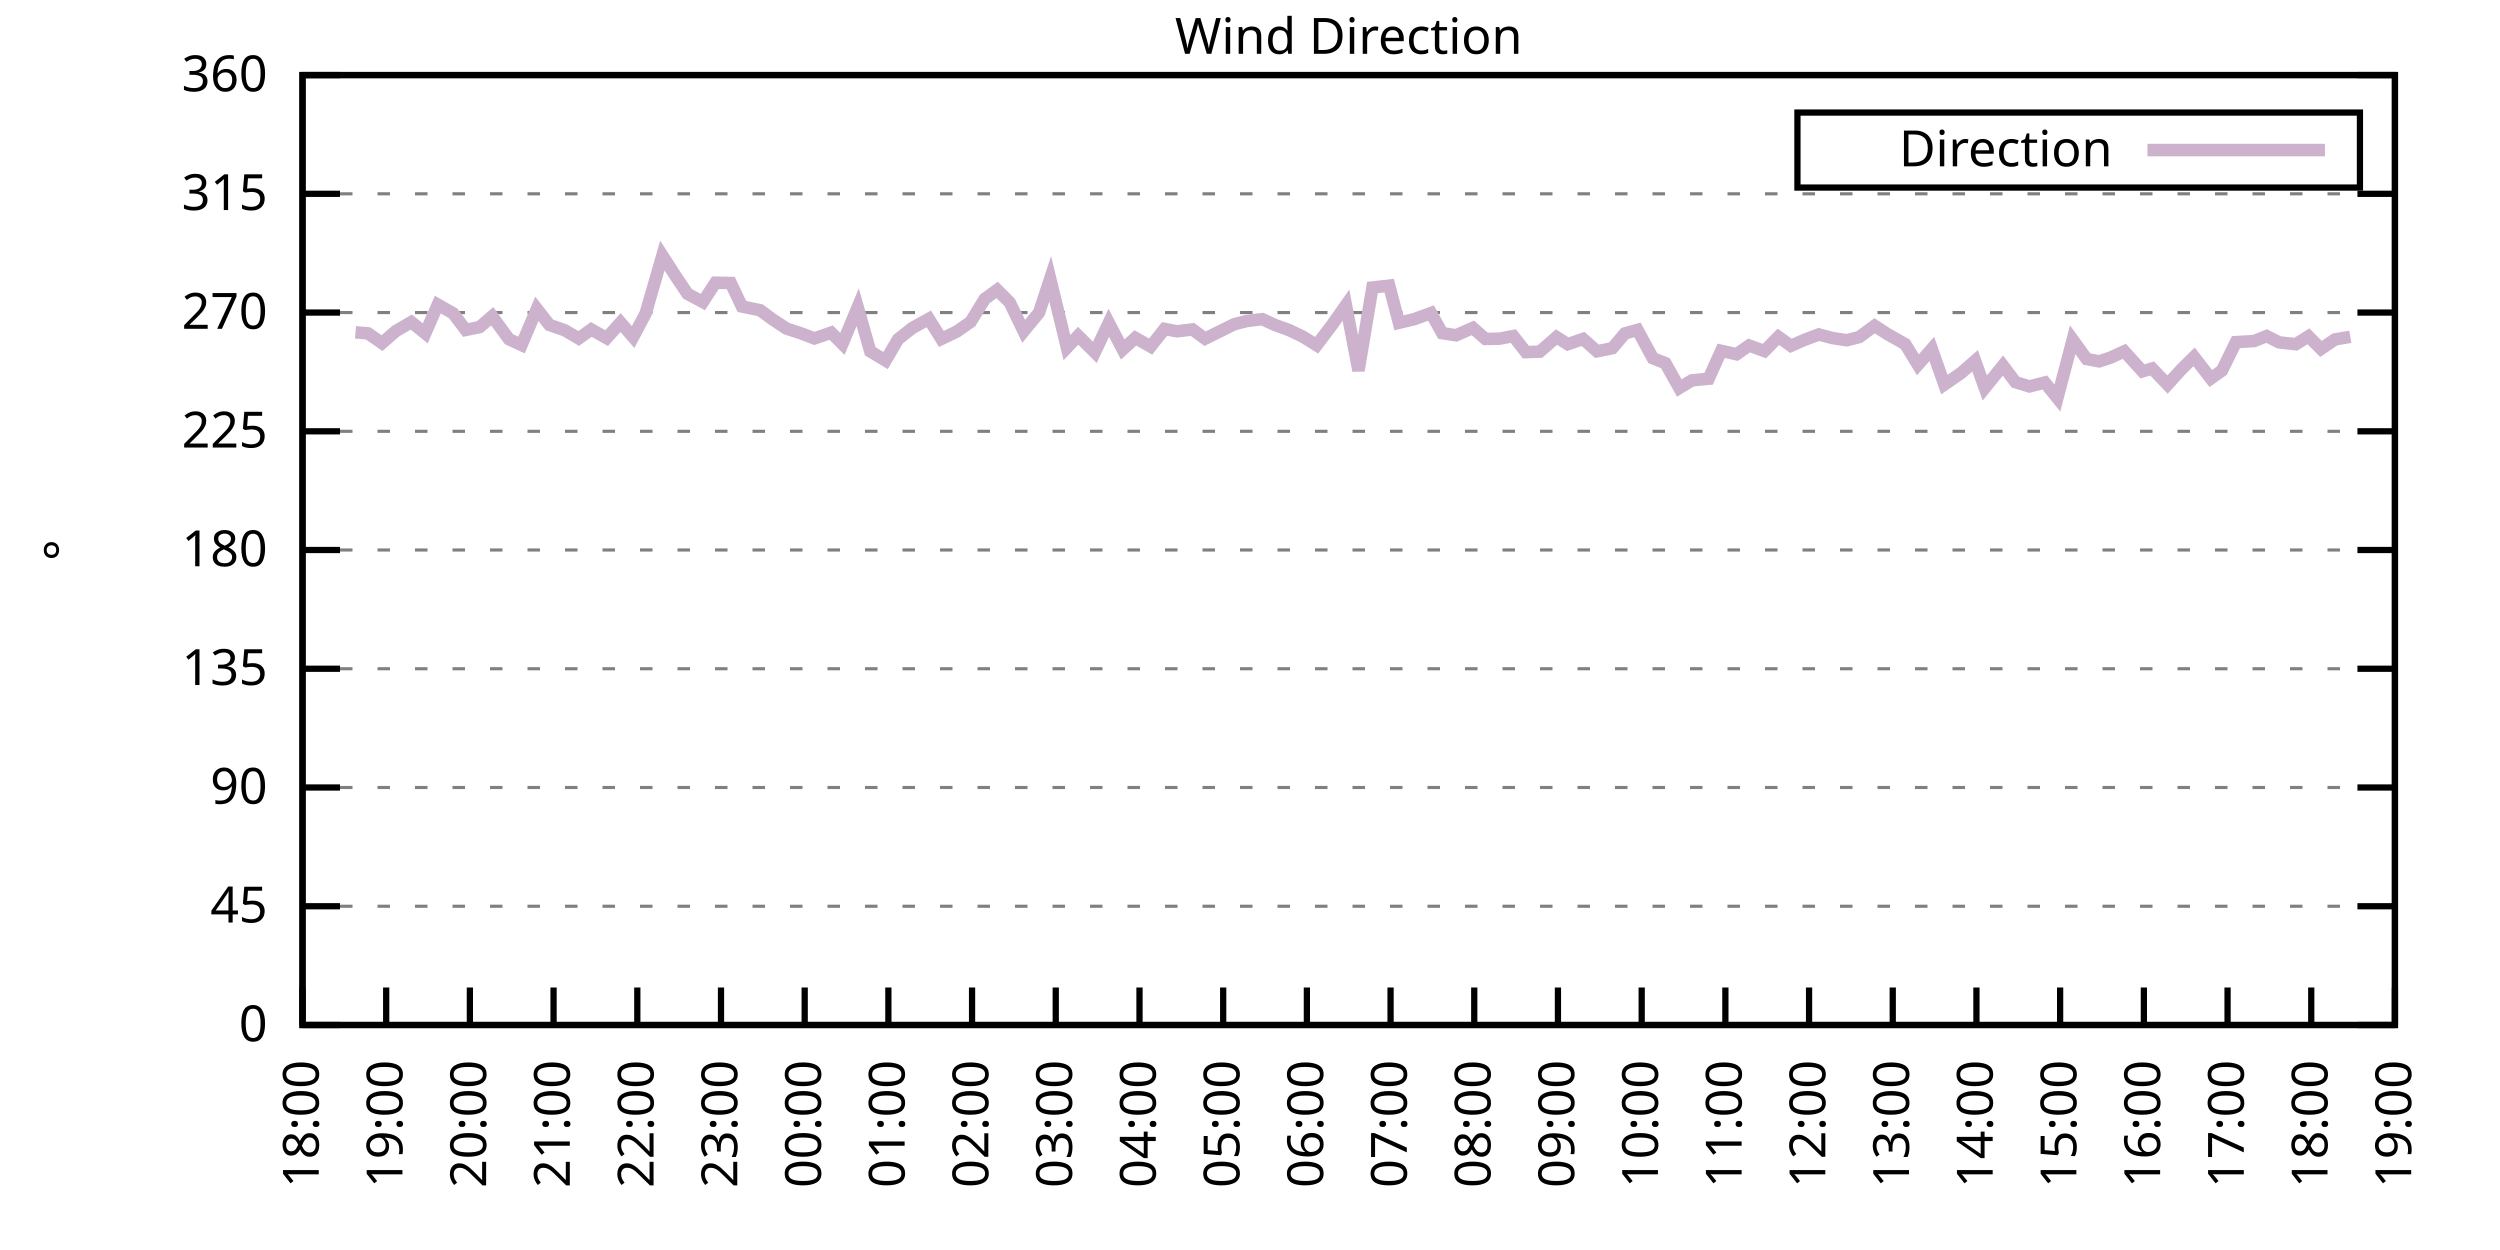
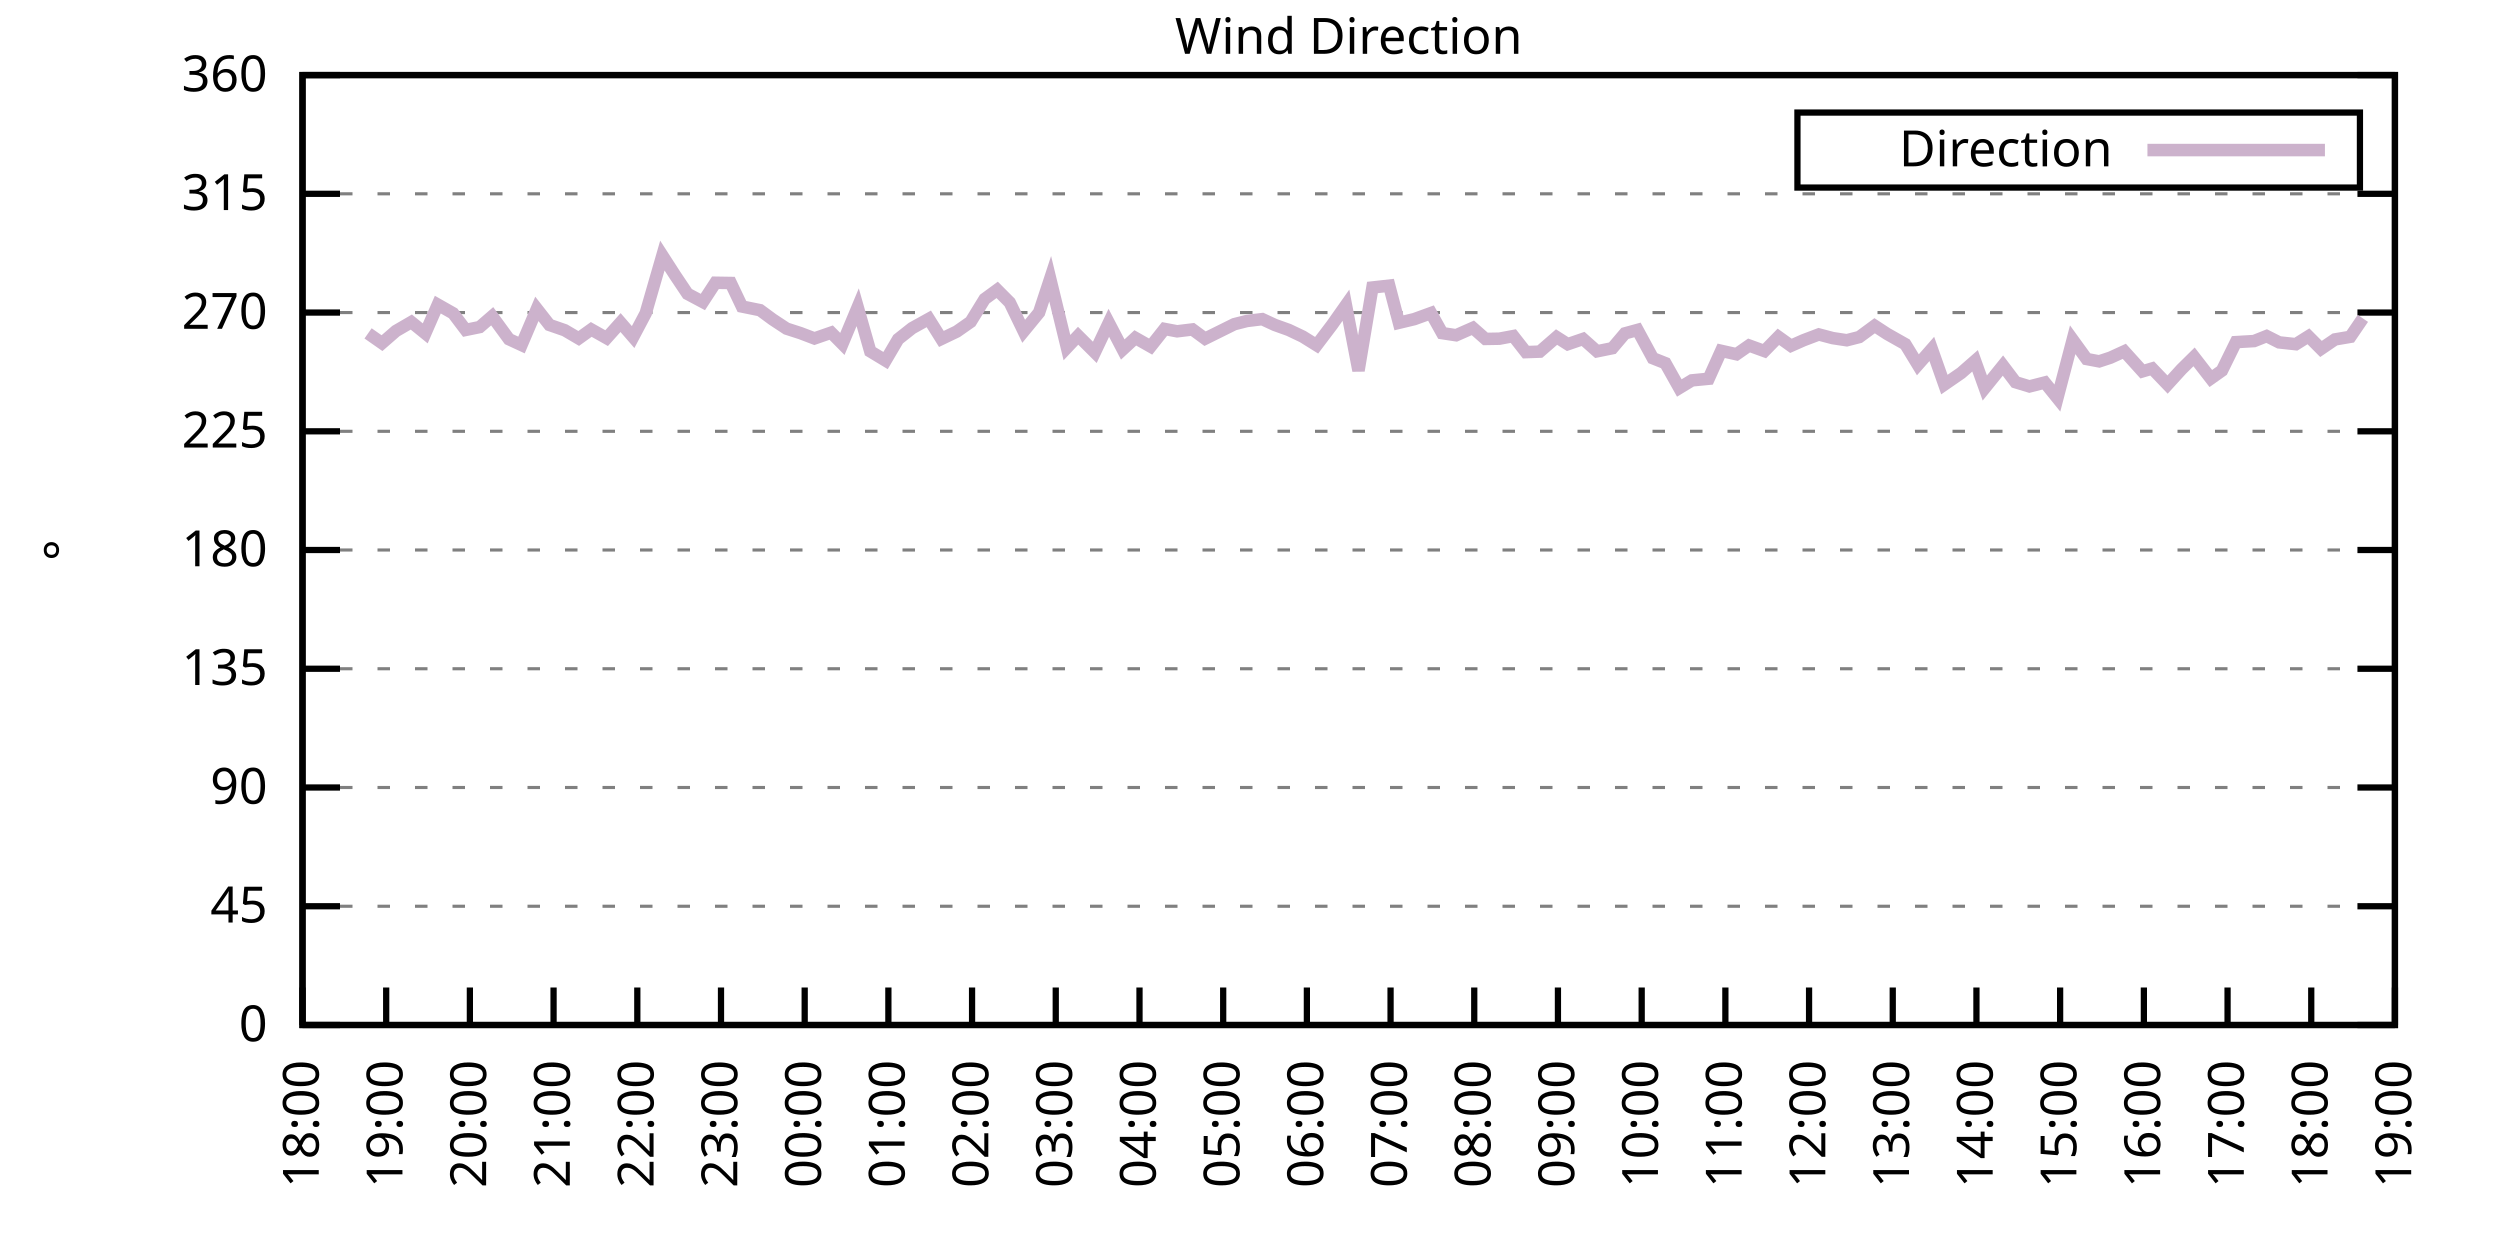
<svg xmlns="http://www.w3.org/2000/svg" xmlns:xlink="http://www.w3.org/1999/xlink" width="400" height="200" viewBox="0 0 400 200">
  <g id="gnuplot_canvas">
    <rect x="0" y="0" width="400" height="200" fill="none" />
    <defs>
      <circle id="gpDot" r="0.5" stroke-width="0.5" stroke="currentColor" />
      <path id="gpPt0" stroke-width="0.333" stroke="currentColor" d="M-1,0 h2 M0,-1 v2" />
      <path id="gpPt1" stroke-width="0.333" stroke="currentColor" d="M-1,-1 L1,1 M1,-1 L-1,1" />
      <path id="gpPt2" stroke-width="0.333" stroke="currentColor" d="M-1,0 L1,0 M0,-1 L0,1 M-1,-1 L1,1 M-1,1 L1,-1" />
      <rect id="gpPt3" stroke-width="0.333" stroke="currentColor" x="-1" y="-1" width="2" height="2" />
      <rect id="gpPt4" stroke-width="0.333" stroke="currentColor" fill="currentColor" x="-1" y="-1" width="2" height="2" />
      <circle id="gpPt5" stroke-width="0.333" stroke="currentColor" cx="0" cy="0" r="1" />
      <use xlink:href="#gpPt5" id="gpPt6" fill="currentColor" stroke="none" />
      <path id="gpPt7" stroke-width="0.333" stroke="currentColor" d="M0,-1.33 L-1.33,0.67 L1.33,0.67 z" />
      <use xlink:href="#gpPt7" id="gpPt8" fill="currentColor" stroke="none" />
      <use xlink:href="#gpPt7" id="gpPt9" stroke="currentColor" transform="rotate(180)" />
      <use xlink:href="#gpPt9" id="gpPt10" fill="currentColor" stroke="none" />
      <use xlink:href="#gpPt3" id="gpPt11" stroke="currentColor" transform="rotate(45)" />
      <use xlink:href="#gpPt11" id="gpPt12" fill="currentColor" stroke="none" />
      <path id="gpPt13" stroke-width="0.333" stroke="currentColor" d="M0,1.330 L1.265,0.411 L0.782,-1.067 L-0.782,-1.076 L-1.265,0.411 z" />
      <use xlink:href="#gpPt13" id="gpPt14" fill="currentColor" stroke="none" />
      <filter id="textbox" filterUnits="objectBoundingBox" x="0" y="0" height="1" width="1">
        <feFlood flood-color="white" flood-opacity="1" result="bgnd" />
        <feComposite in="SourceGraphic" in2="bgnd" operator="atop" />
      </filter>
      <filter id="greybox" filterUnits="objectBoundingBox" x="0" y="0" height="1" width="1">
        <feFlood flood-color="lightgrey" flood-opacity="1" result="grey" />
        <feComposite in="SourceGraphic" in2="grey" operator="atop" />
      </filter>
    </defs>
    <g fill="none" color="white" stroke="currentColor" stroke-width="1.00" stroke-linecap="butt" stroke-linejoin="miter">
</g>
    <g fill="none" color="black" stroke="currentColor" stroke-width="1.00" stroke-linecap="butt" stroke-linejoin="miter">
      <g stroke="none" shape-rendering="crispEdges">
        <polygon fill="rgb(255, 255, 255)" points="48.40,164.00 383.18,164.00 383.18,12.02 48.40,12.02 " />
      </g>
    </g>
    <g fill="none" color="black" stroke="currentColor" stroke-width="1.00" stroke-linecap="butt" stroke-linejoin="miter">
</g>
    <g fill="none" color="black" stroke="black" stroke-width="0.50" stroke-linecap="butt" stroke-linejoin="miter">
</g>
    <g fill="none" color="gray" stroke="currentColor" stroke-width="0.50" stroke-linecap="butt" stroke-linejoin="miter">
      <path stroke="gray" stroke-dasharray="2,4" class="gridline" d="M48.40,164.00 L383.19,164.00  " />
    </g>
    <g fill="none" color="gray" stroke="gray" stroke-width="1.00" stroke-linecap="butt" stroke-linejoin="miter">
</g>
    <g fill="none" color="black" stroke="currentColor" stroke-width="1.00" stroke-linecap="butt" stroke-linejoin="miter">
      <path stroke="black" d="M48.40,164.00 L54.40,164.00 M383.19,164.00 L377.19,164.00  " />
      <g transform="translate(42.80,166.60)" stroke="none" fill="black" font-family="Sans" font-size="8.00" text-anchor="end">
        <text>
          <tspan font-family="Sans"> 0</tspan>
        </text>
      </g>
    </g>
    <g fill="none" color="black" stroke="currentColor" stroke-width="1.00" stroke-linecap="butt" stroke-linejoin="miter">
</g>
    <g fill="none" color="black" stroke="black" stroke-width="0.50" stroke-linecap="butt" stroke-linejoin="miter">
</g>
    <g fill="none" color="gray" stroke="currentColor" stroke-width="0.50" stroke-linecap="butt" stroke-linejoin="miter">
      <path stroke="gray" stroke-dasharray="2,4" class="gridline" d="M48.40,145.00 L383.19,145.00  " />
    </g>
    <g fill="none" color="gray" stroke="gray" stroke-width="1.00" stroke-linecap="butt" stroke-linejoin="miter">
</g>
    <g fill="none" color="black" stroke="currentColor" stroke-width="1.00" stroke-linecap="butt" stroke-linejoin="miter">
      <path stroke="black" d="M48.40,145.00 L54.40,145.00 M383.19,145.00 L377.19,145.00  " />
      <g transform="translate(42.80,147.60)" stroke="none" fill="black" font-family="Sans" font-size="8.00" text-anchor="end">
        <text>
          <tspan font-family="Sans"> 45</tspan>
        </text>
      </g>
    </g>
    <g fill="none" color="black" stroke="currentColor" stroke-width="1.00" stroke-linecap="butt" stroke-linejoin="miter">
</g>
    <g fill="none" color="black" stroke="black" stroke-width="0.50" stroke-linecap="butt" stroke-linejoin="miter">
</g>
    <g fill="none" color="gray" stroke="currentColor" stroke-width="0.50" stroke-linecap="butt" stroke-linejoin="miter">
      <path stroke="gray" stroke-dasharray="2,4" class="gridline" d="M48.40,126.00 L383.19,126.00  " />
    </g>
    <g fill="none" color="gray" stroke="gray" stroke-width="1.00" stroke-linecap="butt" stroke-linejoin="miter">
</g>
    <g fill="none" color="black" stroke="currentColor" stroke-width="1.00" stroke-linecap="butt" stroke-linejoin="miter">
      <path stroke="black" d="M48.40,126.00 L54.40,126.00 M383.19,126.00 L377.19,126.00  " />
      <g transform="translate(42.80,128.60)" stroke="none" fill="black" font-family="Sans" font-size="8.00" text-anchor="end">
        <text>
          <tspan font-family="Sans"> 90</tspan>
        </text>
      </g>
    </g>
    <g fill="none" color="black" stroke="currentColor" stroke-width="1.00" stroke-linecap="butt" stroke-linejoin="miter">
</g>
    <g fill="none" color="black" stroke="black" stroke-width="0.50" stroke-linecap="butt" stroke-linejoin="miter">
</g>
    <g fill="none" color="gray" stroke="currentColor" stroke-width="0.50" stroke-linecap="butt" stroke-linejoin="miter">
      <path stroke="gray" stroke-dasharray="2,4" class="gridline" d="M48.40,107.00 L383.19,107.00  " />
    </g>
    <g fill="none" color="gray" stroke="gray" stroke-width="1.00" stroke-linecap="butt" stroke-linejoin="miter">
</g>
    <g fill="none" color="black" stroke="currentColor" stroke-width="1.00" stroke-linecap="butt" stroke-linejoin="miter">
      <path stroke="black" d="M48.40,107.00 L54.40,107.00 M383.19,107.00 L377.19,107.00  " />
      <g transform="translate(42.80,109.60)" stroke="none" fill="black" font-family="Sans" font-size="8.00" text-anchor="end">
        <text>
          <tspan font-family="Sans"> 135</tspan>
        </text>
      </g>
    </g>
    <g fill="none" color="black" stroke="currentColor" stroke-width="1.00" stroke-linecap="butt" stroke-linejoin="miter">
</g>
    <g fill="none" color="black" stroke="black" stroke-width="0.50" stroke-linecap="butt" stroke-linejoin="miter">
</g>
    <g fill="none" color="gray" stroke="currentColor" stroke-width="0.50" stroke-linecap="butt" stroke-linejoin="miter">
      <path stroke="gray" stroke-dasharray="2,4" class="gridline" d="M48.40,88.00 L383.19,88.00  " />
    </g>
    <g fill="none" color="gray" stroke="gray" stroke-width="1.00" stroke-linecap="butt" stroke-linejoin="miter">
</g>
    <g fill="none" color="black" stroke="currentColor" stroke-width="1.00" stroke-linecap="butt" stroke-linejoin="miter">
      <path stroke="black" d="M48.40,88.00 L54.40,88.00 M383.19,88.00 L377.19,88.00  " />
      <g transform="translate(42.80,90.60)" stroke="none" fill="black" font-family="Sans" font-size="8.00" text-anchor="end">
        <text>
          <tspan font-family="Sans"> 180</tspan>
        </text>
      </g>
    </g>
    <g fill="none" color="black" stroke="currentColor" stroke-width="1.00" stroke-linecap="butt" stroke-linejoin="miter">
</g>
    <g fill="none" color="black" stroke="black" stroke-width="0.50" stroke-linecap="butt" stroke-linejoin="miter">
</g>
    <g fill="none" color="gray" stroke="currentColor" stroke-width="0.50" stroke-linecap="butt" stroke-linejoin="miter">
      <path stroke="gray" stroke-dasharray="2,4" class="gridline" d="M48.40,69.01 L383.19,69.01  " />
    </g>
    <g fill="none" color="gray" stroke="gray" stroke-width="1.00" stroke-linecap="butt" stroke-linejoin="miter">
</g>
    <g fill="none" color="black" stroke="currentColor" stroke-width="1.00" stroke-linecap="butt" stroke-linejoin="miter">
      <path stroke="black" d="M48.40,69.01 L54.40,69.01 M383.19,69.01 L377.19,69.01  " />
      <g transform="translate(42.80,71.61)" stroke="none" fill="black" font-family="Sans" font-size="8.00" text-anchor="end">
        <text>
          <tspan font-family="Sans"> 225</tspan>
        </text>
      </g>
    </g>
    <g fill="none" color="black" stroke="currentColor" stroke-width="1.00" stroke-linecap="butt" stroke-linejoin="miter">
</g>
    <g fill="none" color="black" stroke="black" stroke-width="0.50" stroke-linecap="butt" stroke-linejoin="miter">
</g>
    <g fill="none" color="gray" stroke="currentColor" stroke-width="0.50" stroke-linecap="butt" stroke-linejoin="miter">
      <path stroke="gray" stroke-dasharray="2,4" class="gridline" d="M48.40,50.01 L383.19,50.01  " />
    </g>
    <g fill="none" color="gray" stroke="gray" stroke-width="1.00" stroke-linecap="butt" stroke-linejoin="miter">
</g>
    <g fill="none" color="black" stroke="currentColor" stroke-width="1.00" stroke-linecap="butt" stroke-linejoin="miter">
      <path stroke="black" d="M48.40,50.01 L54.40,50.01 M383.19,50.01 L377.19,50.01  " />
      <g transform="translate(42.80,52.61)" stroke="none" fill="black" font-family="Sans" font-size="8.00" text-anchor="end">
        <text>
          <tspan font-family="Sans"> 270</tspan>
        </text>
      </g>
    </g>
    <g fill="none" color="black" stroke="currentColor" stroke-width="1.00" stroke-linecap="butt" stroke-linejoin="miter">
</g>
    <g fill="none" color="black" stroke="black" stroke-width="0.50" stroke-linecap="butt" stroke-linejoin="miter">
</g>
    <g fill="none" color="gray" stroke="currentColor" stroke-width="0.50" stroke-linecap="butt" stroke-linejoin="miter">
      <path stroke="gray" stroke-dasharray="2,4" class="gridline" d="M48.40,31.01 L383.19,31.01  " />
    </g>
    <g fill="none" color="gray" stroke="gray" stroke-width="1.00" stroke-linecap="butt" stroke-linejoin="miter">
</g>
    <g fill="none" color="black" stroke="currentColor" stroke-width="1.00" stroke-linecap="butt" stroke-linejoin="miter">
      <path stroke="black" d="M48.40,31.01 L54.40,31.01 M383.19,31.01 L377.19,31.01  " />
      <g transform="translate(42.80,33.61)" stroke="none" fill="black" font-family="Sans" font-size="8.00" text-anchor="end">
        <text>
          <tspan font-family="Sans"> 315</tspan>
        </text>
      </g>
    </g>
    <g fill="none" color="black" stroke="currentColor" stroke-width="1.00" stroke-linecap="butt" stroke-linejoin="miter">
</g>
    <g fill="none" color="black" stroke="black" stroke-width="0.50" stroke-linecap="butt" stroke-linejoin="miter">
</g>
    <g fill="none" color="gray" stroke="currentColor" stroke-width="0.50" stroke-linecap="butt" stroke-linejoin="miter">
      <path stroke="gray" stroke-dasharray="2,4" class="gridline" d="M48.40,12.01 L383.19,12.01  " />
    </g>
    <g fill="none" color="gray" stroke="gray" stroke-width="1.00" stroke-linecap="butt" stroke-linejoin="miter">
</g>
    <g fill="none" color="black" stroke="currentColor" stroke-width="1.00" stroke-linecap="butt" stroke-linejoin="miter">
      <path stroke="black" d="M48.40,12.01 L54.40,12.01 M383.19,12.01 L377.19,12.01  " />
      <g transform="translate(42.80,14.61)" stroke="none" fill="black" font-family="Sans" font-size="8.00" text-anchor="end">
        <text>
          <tspan font-family="Sans"> 360</tspan>
        </text>
      </g>
    </g>
    <g fill="none" color="black" stroke="currentColor" stroke-width="1.00" stroke-linecap="butt" stroke-linejoin="miter">
      <path stroke="black" d="M48.40,164.00 L48.40,158.00  " />
      <g transform="translate(51.00,169.60) rotate(270.00)" stroke="none" fill="black" font-family="Sans" font-size="8.00" text-anchor="end">
        <text>
          <tspan font-family="Sans">18:00</tspan>
        </text>
      </g>
    </g>
    <g fill="none" color="black" stroke="currentColor" stroke-width="1.00" stroke-linecap="butt" stroke-linejoin="miter">
      <path stroke="black" d="M61.79,164.00 L61.79,158.00  " />
      <g transform="translate(64.39,169.60) rotate(270.00)" stroke="none" fill="black" font-family="Sans" font-size="8.00" text-anchor="end">
        <text>
          <tspan font-family="Sans">19:00</tspan>
        </text>
      </g>
    </g>
    <g fill="none" color="black" stroke="currentColor" stroke-width="1.00" stroke-linecap="butt" stroke-linejoin="miter">
      <path stroke="black" d="M75.18,164.00 L75.18,158.00  " />
      <g transform="translate(77.78,169.60) rotate(270.00)" stroke="none" fill="black" font-family="Sans" font-size="8.00" text-anchor="end">
        <text>
          <tspan font-family="Sans">20:00</tspan>
        </text>
      </g>
    </g>
    <g fill="none" color="black" stroke="currentColor" stroke-width="1.00" stroke-linecap="butt" stroke-linejoin="miter">
      <path stroke="black" d="M88.57,164.00 L88.57,158.00  " />
      <g transform="translate(91.17,169.60) rotate(270.00)" stroke="none" fill="black" font-family="Sans" font-size="8.00" text-anchor="end">
        <text>
          <tspan font-family="Sans">21:00</tspan>
        </text>
      </g>
    </g>
    <g fill="none" color="black" stroke="currentColor" stroke-width="1.00" stroke-linecap="butt" stroke-linejoin="miter">
      <path stroke="black" d="M101.97,164.00 L101.97,158.00  " />
      <g transform="translate(104.57,169.60) rotate(270.00)" stroke="none" fill="black" font-family="Sans" font-size="8.00" text-anchor="end">
        <text>
          <tspan font-family="Sans">22:00</tspan>
        </text>
      </g>
    </g>
    <g fill="none" color="black" stroke="currentColor" stroke-width="1.00" stroke-linecap="butt" stroke-linejoin="miter">
      <path stroke="black" d="M115.36,164.00 L115.36,158.00  " />
      <g transform="translate(117.96,169.60) rotate(270.00)" stroke="none" fill="black" font-family="Sans" font-size="8.00" text-anchor="end">
        <text>
          <tspan font-family="Sans">23:00</tspan>
        </text>
      </g>
    </g>
    <g fill="none" color="black" stroke="currentColor" stroke-width="1.00" stroke-linecap="butt" stroke-linejoin="miter">
      <path stroke="black" d="M128.75,164.00 L128.75,158.00  " />
      <g transform="translate(131.35,169.60) rotate(270.00)" stroke="none" fill="black" font-family="Sans" font-size="8.00" text-anchor="end">
        <text>
          <tspan font-family="Sans">00:00</tspan>
        </text>
      </g>
    </g>
    <g fill="none" color="black" stroke="currentColor" stroke-width="1.00" stroke-linecap="butt" stroke-linejoin="miter">
      <path stroke="black" d="M142.14,164.00 L142.14,158.00  " />
      <g transform="translate(144.74,169.60) rotate(270.00)" stroke="none" fill="black" font-family="Sans" font-size="8.00" text-anchor="end">
        <text>
          <tspan font-family="Sans">01:00</tspan>
        </text>
      </g>
    </g>
    <g fill="none" color="black" stroke="currentColor" stroke-width="1.00" stroke-linecap="butt" stroke-linejoin="miter">
      <path stroke="black" d="M155.53,164.00 L155.53,158.00  " />
      <g transform="translate(158.13,169.60) rotate(270.00)" stroke="none" fill="black" font-family="Sans" font-size="8.00" text-anchor="end">
        <text>
          <tspan font-family="Sans">02:00</tspan>
        </text>
      </g>
    </g>
    <g fill="none" color="black" stroke="currentColor" stroke-width="1.00" stroke-linecap="butt" stroke-linejoin="miter">
      <path stroke="black" d="M168.92,164.00 L168.92,158.00  " />
      <g transform="translate(171.52,169.60) rotate(270.00)" stroke="none" fill="black" font-family="Sans" font-size="8.00" text-anchor="end">
        <text>
          <tspan font-family="Sans">03:00</tspan>
        </text>
      </g>
    </g>
    <g fill="none" color="black" stroke="currentColor" stroke-width="1.00" stroke-linecap="butt" stroke-linejoin="miter">
      <path stroke="black" d="M182.32,164.00 L182.32,158.00  " />
      <g transform="translate(184.92,169.60) rotate(270.00)" stroke="none" fill="black" font-family="Sans" font-size="8.00" text-anchor="end">
        <text>
          <tspan font-family="Sans">04:00</tspan>
        </text>
      </g>
    </g>
    <g fill="none" color="black" stroke="currentColor" stroke-width="1.00" stroke-linecap="butt" stroke-linejoin="miter">
      <path stroke="black" d="M195.71,164.00 L195.71,158.00  " />
      <g transform="translate(198.31,169.60) rotate(270.00)" stroke="none" fill="black" font-family="Sans" font-size="8.00" text-anchor="end">
        <text>
          <tspan font-family="Sans">05:00</tspan>
        </text>
      </g>
    </g>
    <g fill="none" color="black" stroke="currentColor" stroke-width="1.00" stroke-linecap="butt" stroke-linejoin="miter">
      <path stroke="black" d="M209.10,164.00 L209.10,158.00  " />
      <g transform="translate(211.70,169.60) rotate(270.00)" stroke="none" fill="black" font-family="Sans" font-size="8.00" text-anchor="end">
        <text>
          <tspan font-family="Sans">06:00</tspan>
        </text>
      </g>
    </g>
    <g fill="none" color="black" stroke="currentColor" stroke-width="1.00" stroke-linecap="butt" stroke-linejoin="miter">
      <path stroke="black" d="M222.49,164.00 L222.49,158.00  " />
      <g transform="translate(225.09,169.60) rotate(270.00)" stroke="none" fill="black" font-family="Sans" font-size="8.00" text-anchor="end">
        <text>
          <tspan font-family="Sans">07:00</tspan>
        </text>
      </g>
    </g>
    <g fill="none" color="black" stroke="currentColor" stroke-width="1.00" stroke-linecap="butt" stroke-linejoin="miter">
      <path stroke="black" d="M235.88,164.00 L235.88,158.00  " />
      <g transform="translate(238.48,169.60) rotate(270.00)" stroke="none" fill="black" font-family="Sans" font-size="8.00" text-anchor="end">
        <text>
          <tspan font-family="Sans">08:00</tspan>
        </text>
      </g>
    </g>
    <g fill="none" color="black" stroke="currentColor" stroke-width="1.00" stroke-linecap="butt" stroke-linejoin="miter">
      <path stroke="black" d="M249.27,164.00 L249.27,158.00  " />
      <g transform="translate(251.87,169.60) rotate(270.00)" stroke="none" fill="black" font-family="Sans" font-size="8.00" text-anchor="end">
        <text>
          <tspan font-family="Sans">09:00</tspan>
        </text>
      </g>
    </g>
    <g fill="none" color="black" stroke="currentColor" stroke-width="1.00" stroke-linecap="butt" stroke-linejoin="miter">
      <path stroke="black" d="M262.67,164.00 L262.67,158.00  " />
      <g transform="translate(265.27,169.60) rotate(270.00)" stroke="none" fill="black" font-family="Sans" font-size="8.00" text-anchor="end">
        <text>
          <tspan font-family="Sans">10:00</tspan>
        </text>
      </g>
    </g>
    <g fill="none" color="black" stroke="currentColor" stroke-width="1.00" stroke-linecap="butt" stroke-linejoin="miter">
      <path stroke="black" d="M276.06,164.00 L276.06,158.00  " />
      <g transform="translate(278.66,169.60) rotate(270.00)" stroke="none" fill="black" font-family="Sans" font-size="8.00" text-anchor="end">
        <text>
          <tspan font-family="Sans">11:00</tspan>
        </text>
      </g>
    </g>
    <g fill="none" color="black" stroke="currentColor" stroke-width="1.00" stroke-linecap="butt" stroke-linejoin="miter">
      <path stroke="black" d="M289.45,164.00 L289.45,158.00  " />
      <g transform="translate(292.05,169.60) rotate(270.00)" stroke="none" fill="black" font-family="Sans" font-size="8.00" text-anchor="end">
        <text>
          <tspan font-family="Sans">12:00</tspan>
        </text>
      </g>
    </g>
    <g fill="none" color="black" stroke="currentColor" stroke-width="1.00" stroke-linecap="butt" stroke-linejoin="miter">
      <path stroke="black" d="M302.84,164.00 L302.84,158.00  " />
      <g transform="translate(305.44,169.60) rotate(270.00)" stroke="none" fill="black" font-family="Sans" font-size="8.00" text-anchor="end">
        <text>
          <tspan font-family="Sans">13:00</tspan>
        </text>
      </g>
    </g>
    <g fill="none" color="black" stroke="currentColor" stroke-width="1.00" stroke-linecap="butt" stroke-linejoin="miter">
      <path stroke="black" d="M316.23,164.00 L316.23,158.00  " />
      <g transform="translate(318.83,169.60) rotate(270.00)" stroke="none" fill="black" font-family="Sans" font-size="8.00" text-anchor="end">
        <text>
          <tspan font-family="Sans">14:00</tspan>
        </text>
      </g>
    </g>
    <g fill="none" color="black" stroke="currentColor" stroke-width="1.00" stroke-linecap="butt" stroke-linejoin="miter">
      <path stroke="black" d="M329.62,164.00 L329.62,158.00  " />
      <g transform="translate(332.22,169.60) rotate(270.00)" stroke="none" fill="black" font-family="Sans" font-size="8.00" text-anchor="end">
        <text>
          <tspan font-family="Sans">15:00</tspan>
        </text>
      </g>
    </g>
    <g fill="none" color="black" stroke="currentColor" stroke-width="1.00" stroke-linecap="butt" stroke-linejoin="miter">
      <path stroke="black" d="M343.02,164.00 L343.02,158.00  " />
      <g transform="translate(345.62,169.60) rotate(270.00)" stroke="none" fill="black" font-family="Sans" font-size="8.00" text-anchor="end">
        <text>
          <tspan font-family="Sans">16:00</tspan>
        </text>
      </g>
    </g>
    <g fill="none" color="black" stroke="currentColor" stroke-width="1.00" stroke-linecap="butt" stroke-linejoin="miter">
      <path stroke="black" d="M356.41,164.00 L356.41,158.00  " />
      <g transform="translate(359.01,169.60) rotate(270.00)" stroke="none" fill="black" font-family="Sans" font-size="8.00" text-anchor="end">
        <text>
          <tspan font-family="Sans">17:00</tspan>
        </text>
      </g>
    </g>
    <g fill="none" color="black" stroke="currentColor" stroke-width="1.00" stroke-linecap="butt" stroke-linejoin="miter">
      <path stroke="black" d="M369.80,164.00 L369.80,158.00  " />
      <g transform="translate(372.40,169.60) rotate(270.00)" stroke="none" fill="black" font-family="Sans" font-size="8.00" text-anchor="end">
        <text>
          <tspan font-family="Sans">18:00</tspan>
        </text>
      </g>
    </g>
    <g fill="none" color="black" stroke="currentColor" stroke-width="1.00" stroke-linecap="butt" stroke-linejoin="miter">
      <path stroke="black" d="M383.19,164.00 L383.19,158.00  " />
      <g transform="translate(385.79,169.60) rotate(270.00)" stroke="none" fill="black" font-family="Sans" font-size="8.00" text-anchor="end">
        <text>
          <tspan font-family="Sans">19:00</tspan>
        </text>
      </g>
    </g>
    <g fill="none" color="black" stroke="currentColor" stroke-width="1.00" stroke-linecap="butt" stroke-linejoin="miter">
</g>
    <g fill="none" color="black" stroke="currentColor" stroke-width="1.00" stroke-linecap="butt" stroke-linejoin="miter">
      <path stroke="black" d="M48.40,12.01 L48.40,164.00 L383.19,164.00 L383.19,12.01 L48.40,12.01 Z  " />
    </g>
    <g fill="none" color="black" stroke="currentColor" stroke-width="1.00" stroke-linecap="butt" stroke-linejoin="miter">
</g>
    <g fill="none" color="black" stroke="currentColor" stroke-width="1.00" stroke-linecap="butt" stroke-linejoin="miter">
      <path stroke="black" d="M287.59,30.01 L287.59,18.01 L377.59,18.01 L377.59,30.01 L287.59,30.01 Z  " />
    </g>
    <g id="Wind_direction_plot_1">
      <g fill="none" color="white" stroke="black" stroke-width="2.00" stroke-linecap="butt" stroke-linejoin="miter">
</g>
      <g fill="none" color="black" stroke="currentColor" stroke-width="2.00" stroke-linecap="butt" stroke-linejoin="miter">
        <g transform="translate(337.99,26.61)" stroke="none" fill="black" font-family="Sans" font-size="8.00" text-anchor="end">
          <text>
            <tspan font-family="Sans">Direction</tspan>
          </text>
        </g>
      </g>
      <g fill="none" color="black" stroke="currentColor" stroke-width="2.00" stroke-linecap="butt" stroke-linejoin="miter">
-         <path stroke="rgb(204, 178, 204)" d="M343.59,24.01 L371.99,24.01 M56.88,53.17 L58.89,53.34 L61.12,54.90 L63.35,52.96 L65.81,51.53 L68.04,53.34   L70.05,48.74 L72.50,50.13 L74.51,52.79 L76.75,52.33 L78.75,50.60 L81.43,54.27 L83.44,55.20 L85.90,49.42   L87.91,51.99 L90.36,52.84 L92.59,54.15 L94.60,52.71 L97.06,54.10 L99.29,51.61 L101.30,53.93 L103.31,50.13   L105.98,40.89 L107.99,44.01 L110.00,47.01 L112.46,48.32 L114.47,45.24 L116.92,45.28 L118.71,49.04 L121.61,49.63   L123.62,51.11 L125.85,52.58 L128.08,53.30 L130.31,54.15 L132.99,53.22 L134.78,55.03 L137.23,49.16 L139.24,56.21   L141.69,57.69 L143.70,54.27 L145.94,52.50 L148.61,51.02 L150.62,54.23 L153.08,53.05 L155.31,51.49 L157.54,47.85   L159.55,46.38 L161.56,48.40 L163.79,53.01 L166.25,50.01 L168.03,44.60 L170.71,55.62 L172.50,53.72 L175.17,56.38   L177.41,51.65 L179.64,55.92 L181.65,54.06 L184.10,55.45 L186.33,52.63 L188.34,53.01 L190.80,52.71 L192.81,54.19   L197.49,51.87 L199.50,51.36 L201.96,51.06 L203.97,51.99 L206.20,52.79 L208.43,53.85 L210.66,55.24 L213.12,51.99   L215.35,48.83 L217.36,59.30 L219.59,46.00 L222.27,45.70 L223.83,51.65 L226.29,51.06 L228.96,50.09 L230.75,53.30   L232.98,53.64 L235.66,52.46 L237.67,54.23 L239.90,54.19 L242.13,53.77 L244.14,56.34 L246.37,56.26 L249.05,53.93   L250.84,55.07 L253.29,54.23 L255.52,56.21 L257.98,55.71 L259.99,53.34 L262.00,52.79 L264.45,57.31 L266.46,58.11   L268.69,62.08 L270.70,60.86 L273.38,60.60 L275.39,56.13 L277.84,56.68 L279.85,55.28 L282.31,56.17 L284.54,53.89   L286.55,55.33 L288.56,54.44 L291.01,53.51 L293.24,54.10 L295.48,54.44 L297.48,53.93 L299.94,52.12 L301.95,53.43   L304.85,55.07 L306.86,58.37 L309.09,55.83 L311.10,61.53 L313.78,59.68 L316.01,57.73 L317.57,62.08 L320.47,58.49   L322.48,61.15 L324.71,61.83 L327.17,61.20 L329.18,63.69 L331.63,54.36 L333.86,57.44 L335.87,57.82 L337.66,57.23   L339.89,56.21 L342.79,59.42 L344.35,58.96 L346.81,61.53 L349.04,59.08 L351.05,57.10 L353.73,60.56 L355.51,59.30   L357.75,54.74 L360.65,54.57 L362.66,53.77 L364.66,54.78 L367.34,55.07 L369.35,53.81 L371.36,55.83 L373.59,54.31   L376.05,53.89  " />
+         <path stroke="rgb(204, 178, 204)" d="M343.59,24.01 L371.99,24.01 M58.89,53.34 L61.12,54.90 L63.35,52.96 L65.81,51.53 L68.04,53.34 L70.05,48.74   L72.50,50.13 L74.51,52.79 L76.75,52.33 L78.75,50.60 L81.43,54.27 L83.44,55.20 L85.90,49.42 L87.91,51.99   L90.36,52.84 L92.59,54.15 L94.60,52.71 L97.06,54.10 L99.29,51.61 L101.30,53.93 L103.31,50.13 L105.98,40.89   L107.99,44.01 L110.00,47.01 L112.46,48.32 L114.47,45.24 L116.92,45.28 L118.71,49.04 L121.61,49.63 L123.62,51.11   L125.85,52.58 L128.08,53.30 L130.31,54.15 L132.99,53.22 L134.78,55.03 L137.23,49.16 L139.24,56.21 L141.69,57.69   L143.70,54.27 L145.94,52.50 L148.61,51.02 L150.62,54.23 L153.08,53.05 L155.31,51.49 L157.54,47.85 L159.55,46.38   L161.56,48.40 L163.79,53.01 L166.25,50.01 L168.03,44.60 L170.71,55.62 L172.50,53.72 L175.17,56.38 L177.41,51.65   L179.64,55.92 L181.65,54.06 L184.10,55.45 L186.33,52.63 L188.34,53.01 L190.80,52.71 L192.81,54.19 L197.49,51.87   L199.50,51.36 L201.96,51.06 L203.97,51.99 L206.20,52.79 L208.43,53.85 L210.66,55.24 L213.12,51.99 L215.35,48.83   L217.36,59.30 L219.59,46.00 L222.27,45.70 L223.83,51.65 L226.29,51.06 L228.96,50.09 L230.75,53.30 L232.98,53.64   L235.66,52.46 L237.67,54.23 L239.90,54.19 L242.13,53.77 L244.14,56.34 L246.37,56.26 L249.05,53.93 L250.84,55.07   L253.29,54.23 L255.52,56.21 L257.98,55.71 L259.99,53.34 L262.00,52.79 L264.45,57.31 L266.46,58.11 L268.69,62.08   L270.70,60.86 L273.38,60.60 L275.39,56.13 L277.84,56.68 L279.85,55.28 L282.31,56.17 L284.54,53.89 L286.55,55.33   L288.56,54.44 L291.01,53.51 L293.24,54.10 L295.48,54.44 L297.48,53.93 L299.94,52.12 L301.95,53.43 L304.85,55.07   L306.86,58.37 L309.09,55.83 L311.10,61.53 L313.78,59.68 L316.01,57.73 L317.57,62.08 L320.47,58.49 L322.48,61.15   L324.71,61.83 L327.17,61.20 L329.18,63.69 L331.63,54.36 L333.86,57.44 L335.87,57.82 L337.66,57.23 L339.89,56.21   L342.79,59.42 L344.35,58.96 L346.81,61.53 L349.04,59.08 L351.05,57.10 L353.73,60.56 L355.51,59.30 L357.75,54.74   L360.65,54.57 L362.66,53.77 L364.66,54.78 L367.34,55.07 L369.35,53.81 L371.36,55.83 L373.59,54.31 L376.05,53.89   L378.06,50.94  " />
      </g>
    </g>
    <g fill="none" color="black" stroke="currentColor" stroke-width="2.00" stroke-linecap="butt" stroke-linejoin="miter">
</g>
    <g fill="none" color="black" stroke="black" stroke-width="1.00" stroke-linecap="butt" stroke-linejoin="miter">
</g>
    <g fill="none" color="black" stroke="currentColor" stroke-width="1.00" stroke-linecap="butt" stroke-linejoin="miter">
      <path stroke="black" d="M48.40,12.01 L48.40,164.00 L383.19,164.00 L383.19,12.01 L48.40,12.01 Z  " />
      <g transform="translate(12.80,88.01) rotate(270.00)" stroke="none" fill="black" font-family="Sans" font-size="8.00" text-anchor="middle">
        <text>
          <tspan font-family="Sans">°</tspan>
        </text>
      </g>
    </g>
    <g fill="none" color="black" stroke="currentColor" stroke-width="1.00" stroke-linecap="butt" stroke-linejoin="miter">
</g>
    <g fill="none" color="black" stroke="currentColor" stroke-width="1.00" stroke-linecap="butt" stroke-linejoin="miter">
      <g transform="translate(215.79,8.61)" stroke="none" fill="black" font-family="Sans" font-size="8.00" text-anchor="middle">
        <text>
          <tspan font-family="Sans">Wind Direction</tspan>
        </text>
      </g>
    </g>
    <g fill="none" color="black" stroke="currentColor" stroke-width="1.00" stroke-linecap="butt" stroke-linejoin="miter">
</g>
  </g>
</svg>
